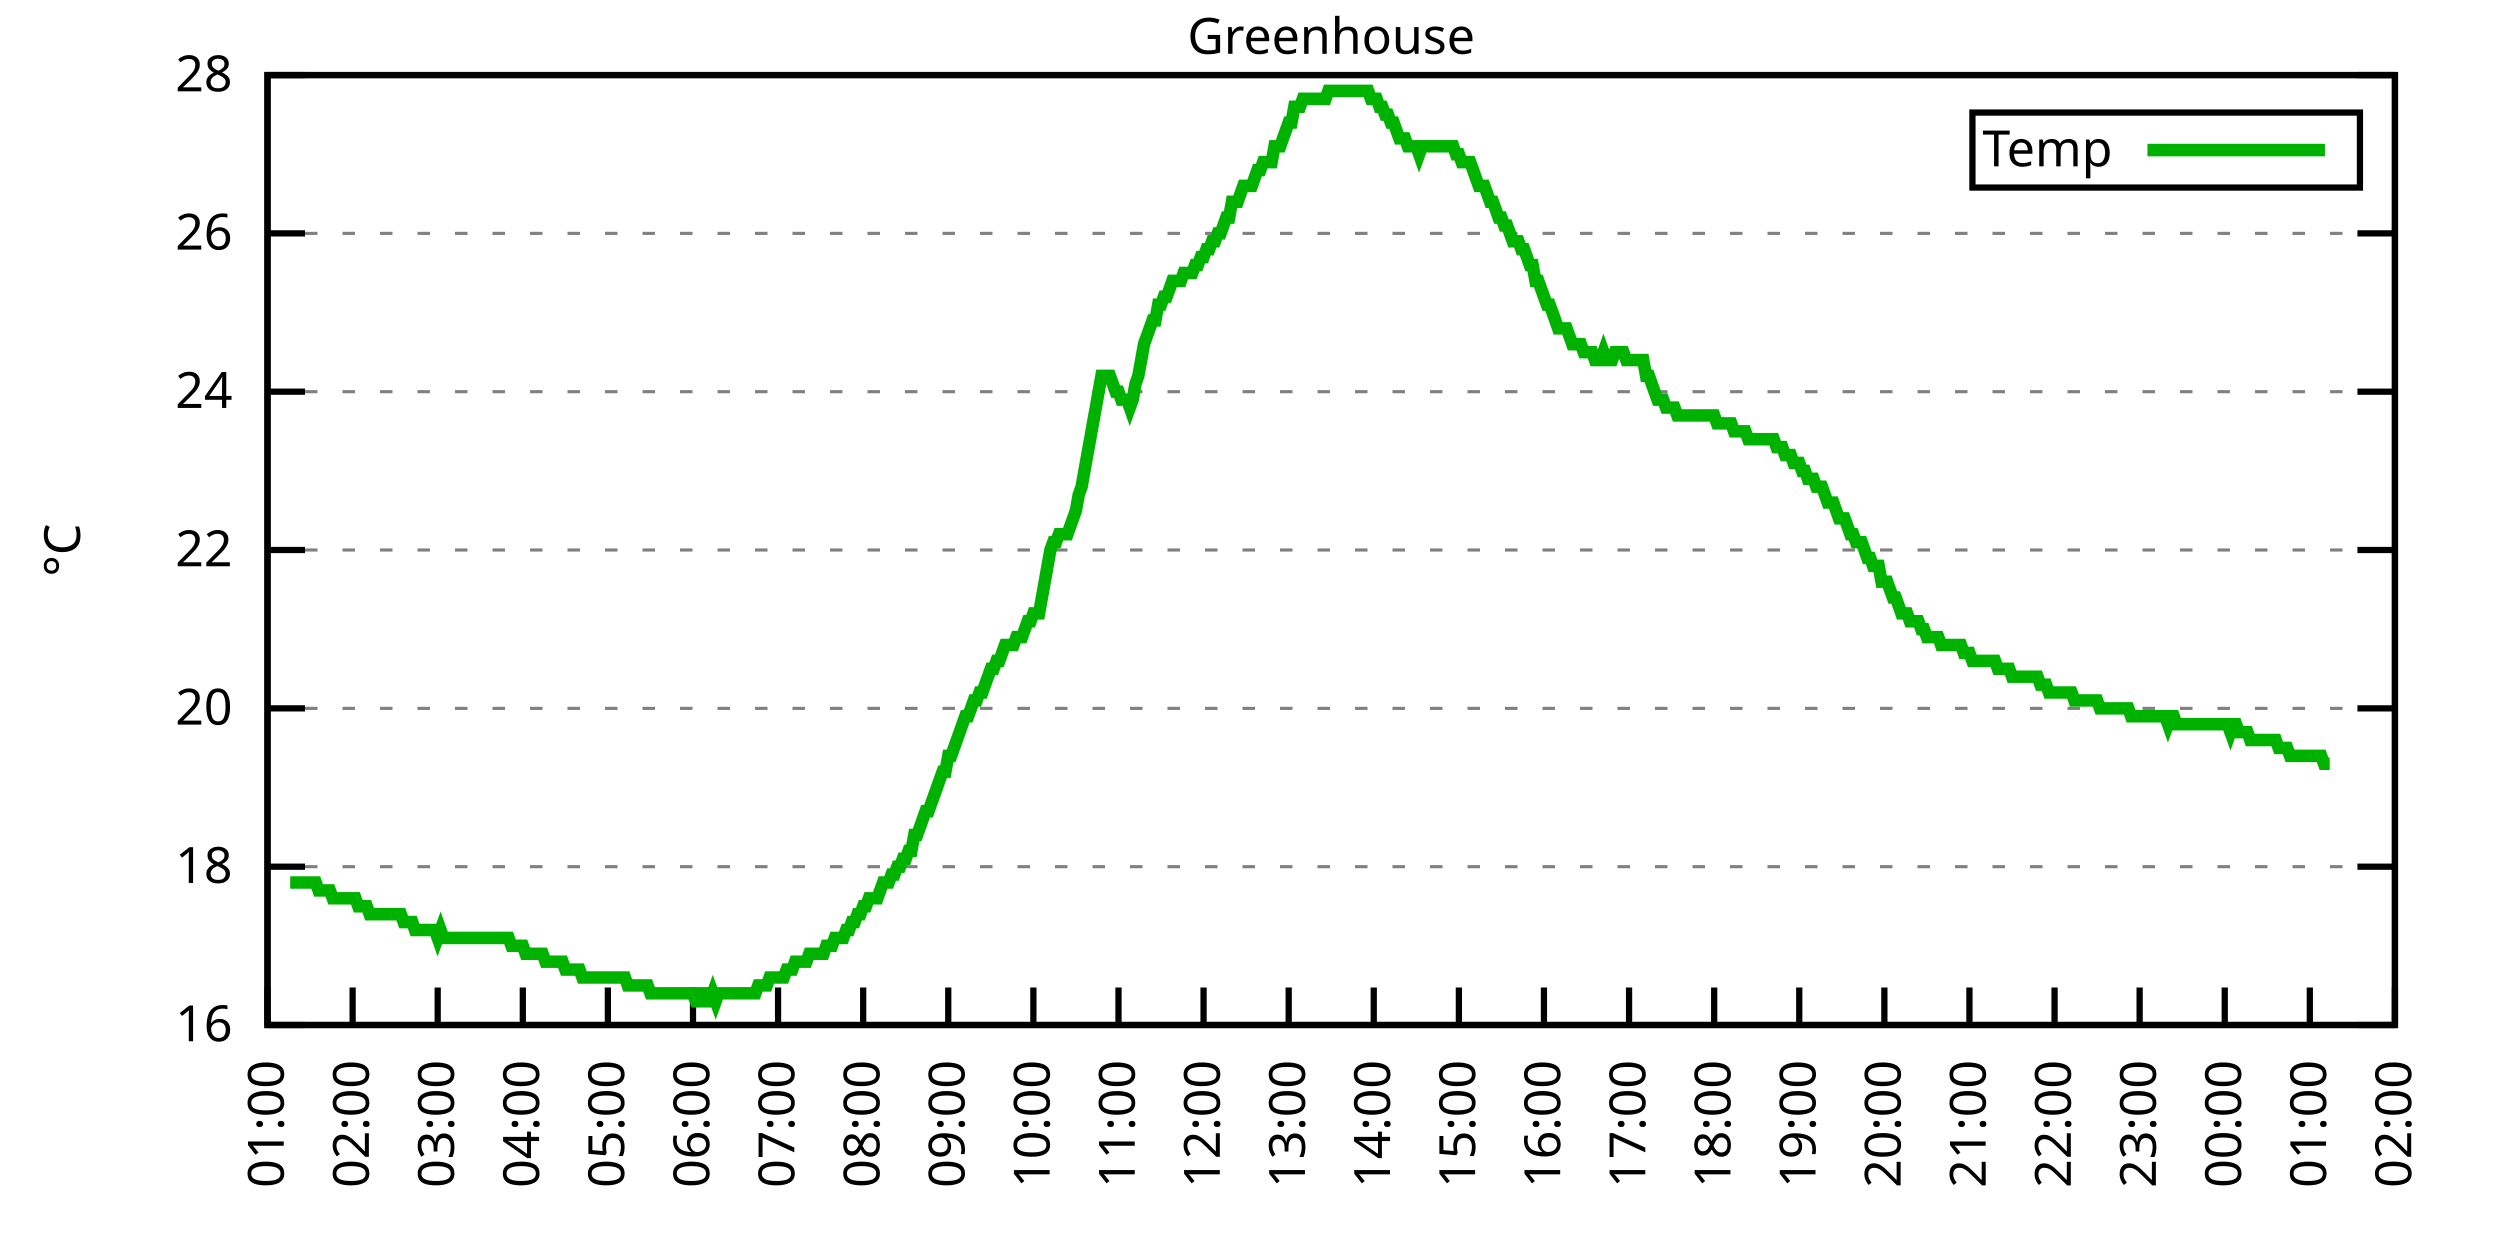
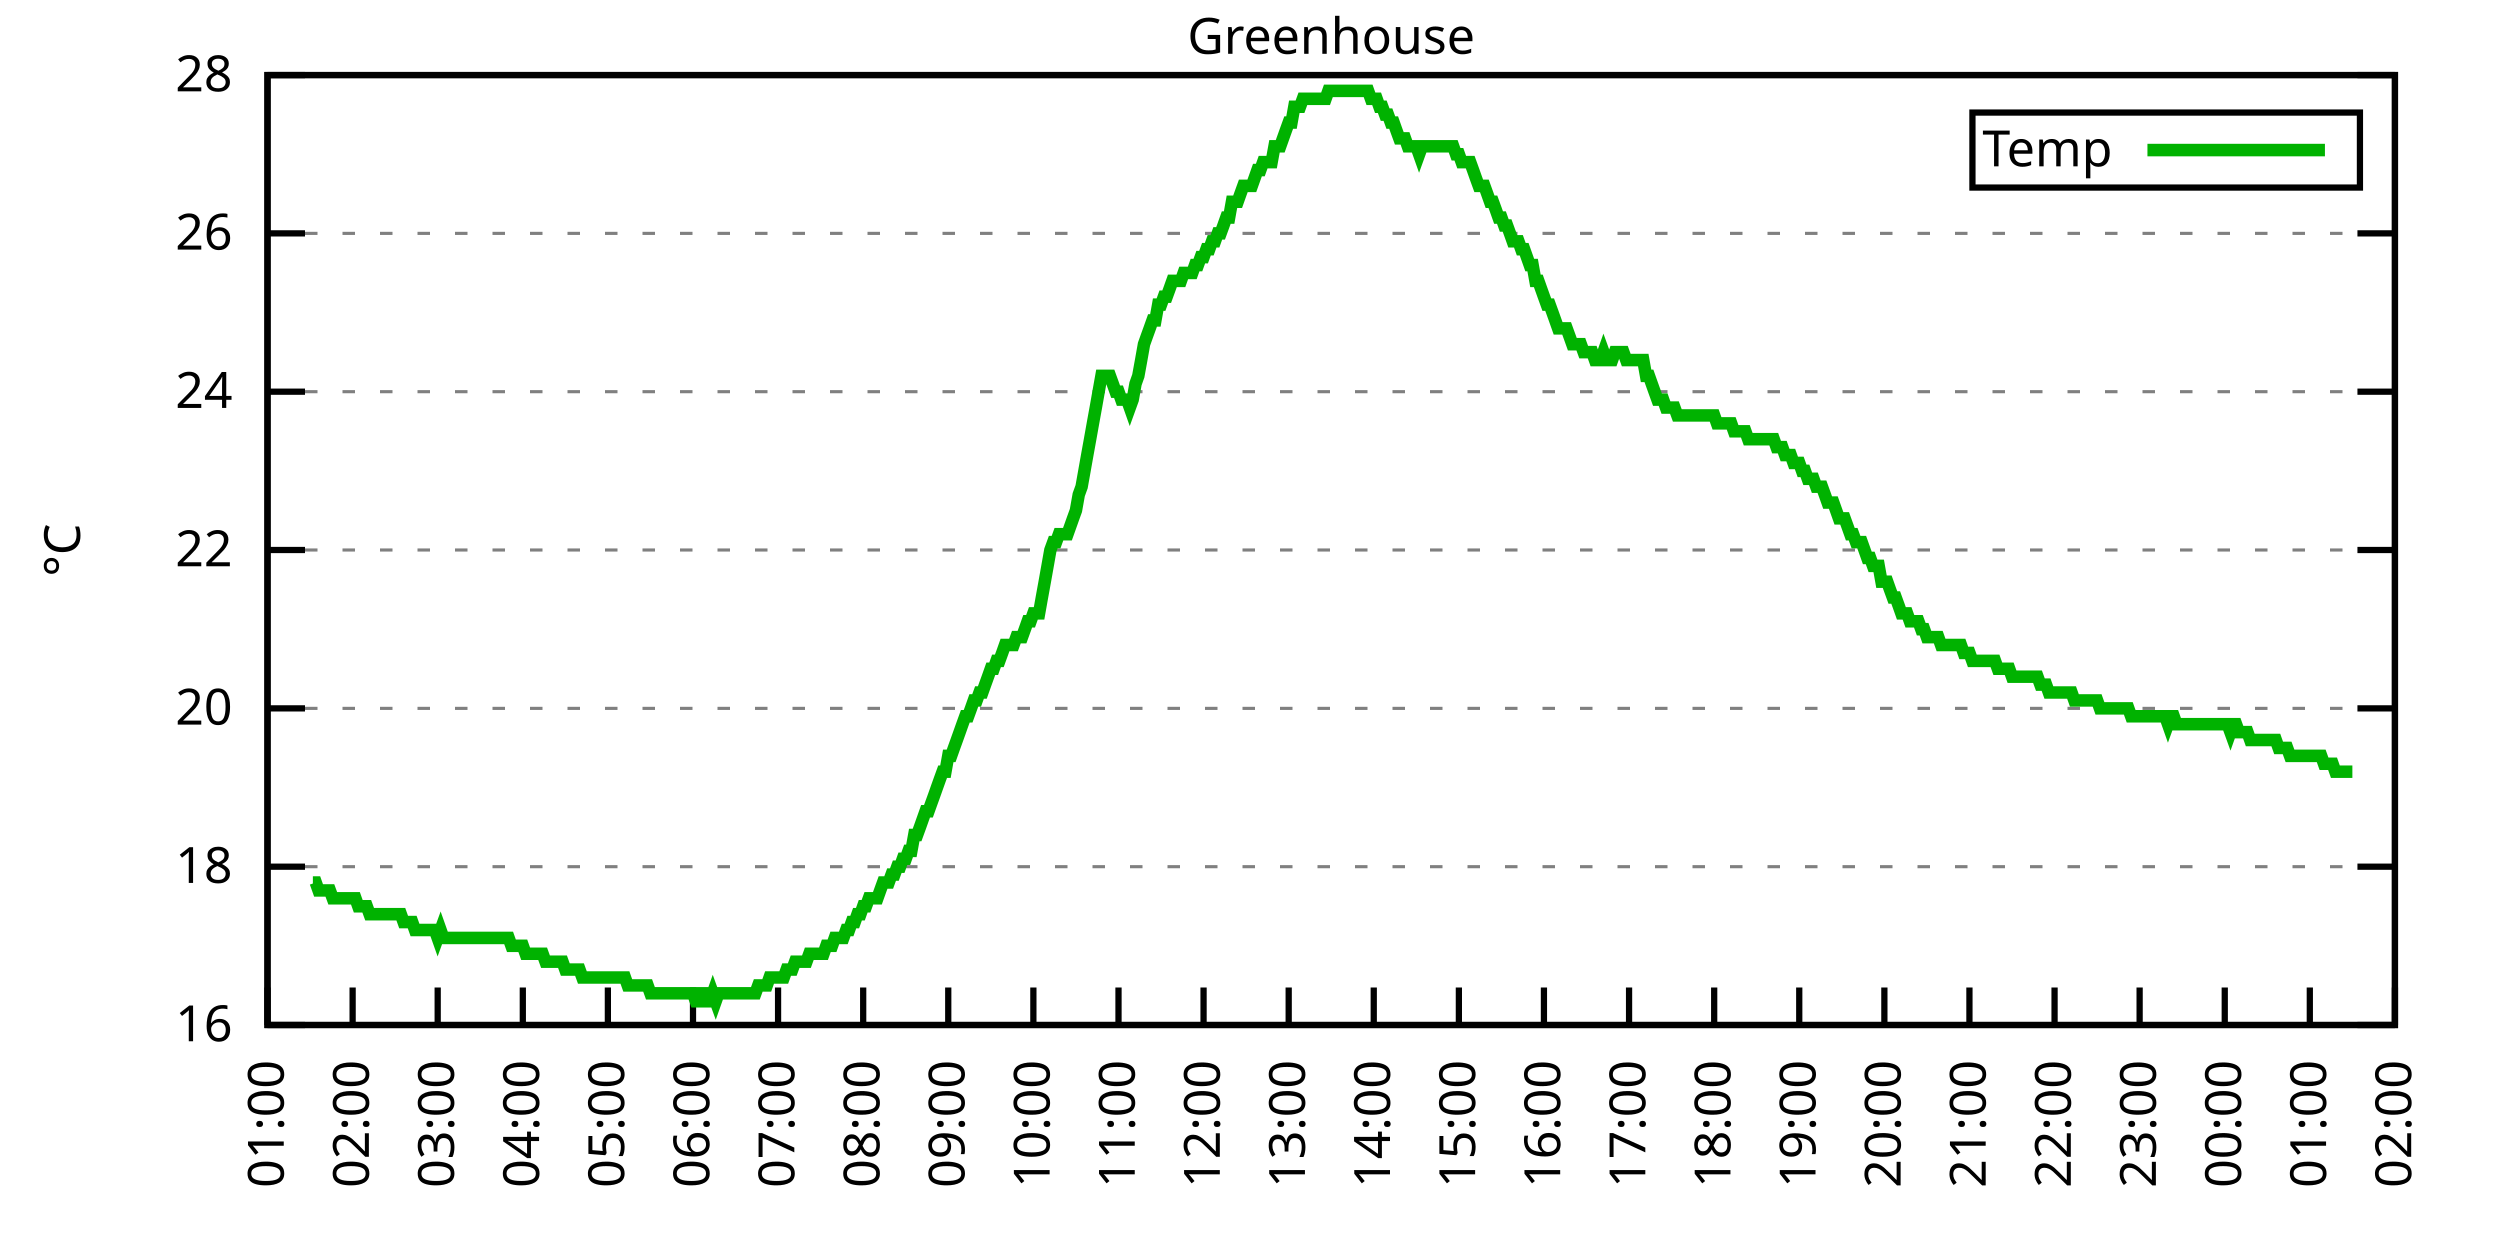
<svg xmlns="http://www.w3.org/2000/svg" xmlns:xlink="http://www.w3.org/1999/xlink" width="400" height="200" viewBox="0 0 400 200">
  <g id="gnuplot_canvas">
    <rect x="0" y="0" width="400" height="200" fill="none" />
    <defs>
      <circle id="gpDot" r="0.5" stroke-width="0.5" stroke="currentColor" />
      <path id="gpPt0" stroke-width="0.333" stroke="currentColor" d="M-1,0 h2 M0,-1 v2" />
      <path id="gpPt1" stroke-width="0.333" stroke="currentColor" d="M-1,-1 L1,1 M1,-1 L-1,1" />
      <path id="gpPt2" stroke-width="0.333" stroke="currentColor" d="M-1,0 L1,0 M0,-1 L0,1 M-1,-1 L1,1 M-1,1 L1,-1" />
      <rect id="gpPt3" stroke-width="0.333" stroke="currentColor" x="-1" y="-1" width="2" height="2" />
      <rect id="gpPt4" stroke-width="0.333" stroke="currentColor" fill="currentColor" x="-1" y="-1" width="2" height="2" />
      <circle id="gpPt5" stroke-width="0.333" stroke="currentColor" cx="0" cy="0" r="1" />
      <use xlink:href="#gpPt5" id="gpPt6" fill="currentColor" stroke="none" />
      <path id="gpPt7" stroke-width="0.333" stroke="currentColor" d="M0,-1.33 L-1.33,0.67 L1.33,0.67 z" />
      <use xlink:href="#gpPt7" id="gpPt8" fill="currentColor" stroke="none" />
      <use xlink:href="#gpPt7" id="gpPt9" stroke="currentColor" transform="rotate(180)" />
      <use xlink:href="#gpPt9" id="gpPt10" fill="currentColor" stroke="none" />
      <use xlink:href="#gpPt3" id="gpPt11" stroke="currentColor" transform="rotate(45)" />
      <use xlink:href="#gpPt11" id="gpPt12" fill="currentColor" stroke="none" />
      <path id="gpPt13" stroke-width="0.333" stroke="currentColor" d="M0,1.330 L1.265,0.411 L0.782,-1.067 L-0.782,-1.076 L-1.265,0.411 z" />
      <use xlink:href="#gpPt13" id="gpPt14" fill="currentColor" stroke="none" />
      <filter id="textbox" filterUnits="objectBoundingBox" x="0" y="0" height="1" width="1">
        <feFlood flood-color="white" flood-opacity="1" result="bgnd" />
        <feComposite in="SourceGraphic" in2="bgnd" operator="atop" />
      </filter>
      <filter id="greybox" filterUnits="objectBoundingBox" x="0" y="0" height="1" width="1">
        <feFlood flood-color="lightgrey" flood-opacity="1" result="grey" />
        <feComposite in="SourceGraphic" in2="grey" operator="atop" />
      </filter>
    </defs>
    <g fill="none" color="white" stroke="currentColor" stroke-width="1.00" stroke-linecap="butt" stroke-linejoin="miter">
</g>
    <g fill="none" color="black" stroke="currentColor" stroke-width="1.00" stroke-linecap="butt" stroke-linejoin="miter">
      <g stroke="none" shape-rendering="crispEdges">
        <polygon fill="rgb(255, 255, 255)" points="42.80,164.00 383.18,164.00 383.18,12.02 42.80,12.02 " />
      </g>
    </g>
    <g fill="none" color="black" stroke="currentColor" stroke-width="1.00" stroke-linecap="butt" stroke-linejoin="miter">
</g>
    <g fill="none" color="black" stroke="black" stroke-width="0.50" stroke-linecap="butt" stroke-linejoin="miter">
</g>
    <g fill="none" color="gray" stroke="currentColor" stroke-width="0.50" stroke-linecap="butt" stroke-linejoin="miter">
      <path stroke="gray" stroke-dasharray="2,4" class="gridline" d="M42.80,164.00 L383.19,164.00  " />
    </g>
    <g fill="none" color="gray" stroke="gray" stroke-width="1.00" stroke-linecap="butt" stroke-linejoin="miter">
</g>
    <g fill="none" color="black" stroke="currentColor" stroke-width="1.00" stroke-linecap="butt" stroke-linejoin="miter">
      <path stroke="black" d="M42.80,164.00 L48.80,164.00 M383.19,164.00 L377.19,164.00  " />
      <g transform="translate(37.20,166.60)" stroke="none" fill="black" font-family="Sans" font-size="8.00" text-anchor="end">
        <text>
          <tspan font-family="Sans"> 16</tspan>
        </text>
      </g>
    </g>
    <g fill="none" color="black" stroke="currentColor" stroke-width="1.00" stroke-linecap="butt" stroke-linejoin="miter">
</g>
    <g fill="none" color="black" stroke="black" stroke-width="0.50" stroke-linecap="butt" stroke-linejoin="miter">
</g>
    <g fill="none" color="gray" stroke="currentColor" stroke-width="0.50" stroke-linecap="butt" stroke-linejoin="miter">
      <path stroke="gray" stroke-dasharray="2,4" class="gridline" d="M42.80,138.67 L383.19,138.67  " />
    </g>
    <g fill="none" color="gray" stroke="gray" stroke-width="1.00" stroke-linecap="butt" stroke-linejoin="miter">
</g>
    <g fill="none" color="black" stroke="currentColor" stroke-width="1.00" stroke-linecap="butt" stroke-linejoin="miter">
      <path stroke="black" d="M42.80,138.67 L48.80,138.67 M383.19,138.67 L377.19,138.67  " />
      <g transform="translate(37.20,141.27)" stroke="none" fill="black" font-family="Sans" font-size="8.00" text-anchor="end">
        <text>
          <tspan font-family="Sans"> 18</tspan>
        </text>
      </g>
    </g>
    <g fill="none" color="black" stroke="currentColor" stroke-width="1.00" stroke-linecap="butt" stroke-linejoin="miter">
</g>
    <g fill="none" color="black" stroke="black" stroke-width="0.50" stroke-linecap="butt" stroke-linejoin="miter">
</g>
    <g fill="none" color="gray" stroke="currentColor" stroke-width="0.50" stroke-linecap="butt" stroke-linejoin="miter">
      <path stroke="gray" stroke-dasharray="2,4" class="gridline" d="M42.80,113.34 L383.19,113.34  " />
    </g>
    <g fill="none" color="gray" stroke="gray" stroke-width="1.00" stroke-linecap="butt" stroke-linejoin="miter">
</g>
    <g fill="none" color="black" stroke="currentColor" stroke-width="1.00" stroke-linecap="butt" stroke-linejoin="miter">
      <path stroke="black" d="M42.80,113.34 L48.80,113.34 M383.19,113.34 L377.19,113.34  " />
      <g transform="translate(37.20,115.94)" stroke="none" fill="black" font-family="Sans" font-size="8.00" text-anchor="end">
        <text>
          <tspan font-family="Sans"> 20</tspan>
        </text>
      </g>
    </g>
    <g fill="none" color="black" stroke="currentColor" stroke-width="1.00" stroke-linecap="butt" stroke-linejoin="miter">
</g>
    <g fill="none" color="black" stroke="black" stroke-width="0.50" stroke-linecap="butt" stroke-linejoin="miter">
</g>
    <g fill="none" color="gray" stroke="currentColor" stroke-width="0.50" stroke-linecap="butt" stroke-linejoin="miter">
      <path stroke="gray" stroke-dasharray="2,4" class="gridline" d="M42.80,88.00 L383.19,88.00  " />
    </g>
    <g fill="none" color="gray" stroke="gray" stroke-width="1.00" stroke-linecap="butt" stroke-linejoin="miter">
</g>
    <g fill="none" color="black" stroke="currentColor" stroke-width="1.00" stroke-linecap="butt" stroke-linejoin="miter">
      <path stroke="black" d="M42.80,88.00 L48.80,88.00 M383.19,88.00 L377.19,88.00  " />
      <g transform="translate(37.20,90.60)" stroke="none" fill="black" font-family="Sans" font-size="8.00" text-anchor="end">
        <text>
          <tspan font-family="Sans"> 22</tspan>
        </text>
      </g>
    </g>
    <g fill="none" color="black" stroke="currentColor" stroke-width="1.00" stroke-linecap="butt" stroke-linejoin="miter">
</g>
    <g fill="none" color="black" stroke="black" stroke-width="0.50" stroke-linecap="butt" stroke-linejoin="miter">
</g>
    <g fill="none" color="gray" stroke="currentColor" stroke-width="0.50" stroke-linecap="butt" stroke-linejoin="miter">
      <path stroke="gray" stroke-dasharray="2,4" class="gridline" d="M42.80,62.67 L383.19,62.67  " />
    </g>
    <g fill="none" color="gray" stroke="gray" stroke-width="1.00" stroke-linecap="butt" stroke-linejoin="miter">
</g>
    <g fill="none" color="black" stroke="currentColor" stroke-width="1.00" stroke-linecap="butt" stroke-linejoin="miter">
      <path stroke="black" d="M42.80,62.67 L48.80,62.67 M383.19,62.67 L377.19,62.67  " />
      <g transform="translate(37.20,65.27)" stroke="none" fill="black" font-family="Sans" font-size="8.00" text-anchor="end">
        <text>
          <tspan font-family="Sans"> 24</tspan>
        </text>
      </g>
    </g>
    <g fill="none" color="black" stroke="currentColor" stroke-width="1.00" stroke-linecap="butt" stroke-linejoin="miter">
</g>
    <g fill="none" color="black" stroke="black" stroke-width="0.50" stroke-linecap="butt" stroke-linejoin="miter">
</g>
    <g fill="none" color="gray" stroke="currentColor" stroke-width="0.50" stroke-linecap="butt" stroke-linejoin="miter">
      <path stroke="gray" stroke-dasharray="2,4" class="gridline" d="M42.80,37.34 L383.19,37.34  " />
    </g>
    <g fill="none" color="gray" stroke="gray" stroke-width="1.00" stroke-linecap="butt" stroke-linejoin="miter">
</g>
    <g fill="none" color="black" stroke="currentColor" stroke-width="1.00" stroke-linecap="butt" stroke-linejoin="miter">
      <path stroke="black" d="M42.80,37.34 L48.80,37.34 M383.19,37.34 L377.19,37.34  " />
      <g transform="translate(37.20,39.94)" stroke="none" fill="black" font-family="Sans" font-size="8.00" text-anchor="end">
        <text>
          <tspan font-family="Sans"> 26</tspan>
        </text>
      </g>
    </g>
    <g fill="none" color="black" stroke="currentColor" stroke-width="1.00" stroke-linecap="butt" stroke-linejoin="miter">
</g>
    <g fill="none" color="black" stroke="black" stroke-width="0.50" stroke-linecap="butt" stroke-linejoin="miter">
</g>
    <g fill="none" color="gray" stroke="currentColor" stroke-width="0.50" stroke-linecap="butt" stroke-linejoin="miter">
      <path stroke="gray" stroke-dasharray="2,4" class="gridline" d="M42.80,12.01 L383.19,12.01  " />
    </g>
    <g fill="none" color="gray" stroke="gray" stroke-width="1.00" stroke-linecap="butt" stroke-linejoin="miter">
</g>
    <g fill="none" color="black" stroke="currentColor" stroke-width="1.00" stroke-linecap="butt" stroke-linejoin="miter">
      <path stroke="black" d="M42.80,12.01 L48.80,12.01 M383.19,12.01 L377.19,12.01  " />
      <g transform="translate(37.20,14.61)" stroke="none" fill="black" font-family="Sans" font-size="8.00" text-anchor="end">
        <text>
          <tspan font-family="Sans"> 28</tspan>
        </text>
      </g>
    </g>
    <g fill="none" color="black" stroke="currentColor" stroke-width="1.00" stroke-linecap="butt" stroke-linejoin="miter">
      <path stroke="black" d="M42.80,164.00 L42.80,158.00  " />
      <g transform="translate(45.40,169.60) rotate(270.00)" stroke="none" fill="black" font-family="Sans" font-size="8.00" text-anchor="end">
        <text>
          <tspan font-family="Sans">01:00</tspan>
        </text>
      </g>
    </g>
    <g fill="none" color="black" stroke="currentColor" stroke-width="1.00" stroke-linecap="butt" stroke-linejoin="miter">
      <path stroke="black" d="M56.42,164.00 L56.42,158.00  " />
      <g transform="translate(59.02,169.60) rotate(270.00)" stroke="none" fill="black" font-family="Sans" font-size="8.00" text-anchor="end">
        <text>
          <tspan font-family="Sans">02:00</tspan>
        </text>
      </g>
    </g>
    <g fill="none" color="black" stroke="currentColor" stroke-width="1.00" stroke-linecap="butt" stroke-linejoin="miter">
      <path stroke="black" d="M70.03,164.00 L70.03,158.00  " />
      <g transform="translate(72.63,169.60) rotate(270.00)" stroke="none" fill="black" font-family="Sans" font-size="8.00" text-anchor="end">
        <text>
          <tspan font-family="Sans">03:00</tspan>
        </text>
      </g>
    </g>
    <g fill="none" color="black" stroke="currentColor" stroke-width="1.00" stroke-linecap="butt" stroke-linejoin="miter">
      <path stroke="black" d="M83.65,164.00 L83.65,158.00  " />
      <g transform="translate(86.25,169.60) rotate(270.00)" stroke="none" fill="black" font-family="Sans" font-size="8.00" text-anchor="end">
        <text>
          <tspan font-family="Sans">04:00</tspan>
        </text>
      </g>
    </g>
    <g fill="none" color="black" stroke="currentColor" stroke-width="1.00" stroke-linecap="butt" stroke-linejoin="miter">
      <path stroke="black" d="M97.26,164.00 L97.26,158.00  " />
      <g transform="translate(99.86,169.60) rotate(270.00)" stroke="none" fill="black" font-family="Sans" font-size="8.00" text-anchor="end">
        <text>
          <tspan font-family="Sans">05:00</tspan>
        </text>
      </g>
    </g>
    <g fill="none" color="black" stroke="currentColor" stroke-width="1.00" stroke-linecap="butt" stroke-linejoin="miter">
      <path stroke="black" d="M110.88,164.00 L110.88,158.00  " />
      <g transform="translate(113.48,169.60) rotate(270.00)" stroke="none" fill="black" font-family="Sans" font-size="8.00" text-anchor="end">
        <text>
          <tspan font-family="Sans">06:00</tspan>
        </text>
      </g>
    </g>
    <g fill="none" color="black" stroke="currentColor" stroke-width="1.00" stroke-linecap="butt" stroke-linejoin="miter">
      <path stroke="black" d="M124.49,164.00 L124.49,158.00  " />
      <g transform="translate(127.09,169.60) rotate(270.00)" stroke="none" fill="black" font-family="Sans" font-size="8.00" text-anchor="end">
        <text>
          <tspan font-family="Sans">07:00</tspan>
        </text>
      </g>
    </g>
    <g fill="none" color="black" stroke="currentColor" stroke-width="1.00" stroke-linecap="butt" stroke-linejoin="miter">
      <path stroke="black" d="M138.11,164.00 L138.11,158.00  " />
      <g transform="translate(140.71,169.60) rotate(270.00)" stroke="none" fill="black" font-family="Sans" font-size="8.00" text-anchor="end">
        <text>
          <tspan font-family="Sans">08:00</tspan>
        </text>
      </g>
    </g>
    <g fill="none" color="black" stroke="currentColor" stroke-width="1.00" stroke-linecap="butt" stroke-linejoin="miter">
      <path stroke="black" d="M151.72,164.00 L151.72,158.00  " />
      <g transform="translate(154.32,169.60) rotate(270.00)" stroke="none" fill="black" font-family="Sans" font-size="8.00" text-anchor="end">
        <text>
          <tspan font-family="Sans">09:00</tspan>
        </text>
      </g>
    </g>
    <g fill="none" color="black" stroke="currentColor" stroke-width="1.00" stroke-linecap="butt" stroke-linejoin="miter">
      <path stroke="black" d="M165.34,164.00 L165.34,158.00  " />
      <g transform="translate(167.94,169.60) rotate(270.00)" stroke="none" fill="black" font-family="Sans" font-size="8.00" text-anchor="end">
        <text>
          <tspan font-family="Sans">10:00</tspan>
        </text>
      </g>
    </g>
    <g fill="none" color="black" stroke="currentColor" stroke-width="1.00" stroke-linecap="butt" stroke-linejoin="miter">
      <path stroke="black" d="M178.96,164.00 L178.96,158.00  " />
      <g transform="translate(181.56,169.60) rotate(270.00)" stroke="none" fill="black" font-family="Sans" font-size="8.00" text-anchor="end">
        <text>
          <tspan font-family="Sans">11:00</tspan>
        </text>
      </g>
    </g>
    <g fill="none" color="black" stroke="currentColor" stroke-width="1.00" stroke-linecap="butt" stroke-linejoin="miter">
      <path stroke="black" d="M192.57,164.00 L192.57,158.00  " />
      <g transform="translate(195.17,169.60) rotate(270.00)" stroke="none" fill="black" font-family="Sans" font-size="8.00" text-anchor="end">
        <text>
          <tspan font-family="Sans">12:00</tspan>
        </text>
      </g>
    </g>
    <g fill="none" color="black" stroke="currentColor" stroke-width="1.00" stroke-linecap="butt" stroke-linejoin="miter">
      <path stroke="black" d="M206.19,164.00 L206.19,158.00  " />
      <g transform="translate(208.79,169.60) rotate(270.00)" stroke="none" fill="black" font-family="Sans" font-size="8.00" text-anchor="end">
        <text>
          <tspan font-family="Sans">13:00</tspan>
        </text>
      </g>
    </g>
    <g fill="none" color="black" stroke="currentColor" stroke-width="1.00" stroke-linecap="butt" stroke-linejoin="miter">
      <path stroke="black" d="M219.80,164.00 L219.80,158.00  " />
      <g transform="translate(222.40,169.60) rotate(270.00)" stroke="none" fill="black" font-family="Sans" font-size="8.00" text-anchor="end">
        <text>
          <tspan font-family="Sans">14:00</tspan>
        </text>
      </g>
    </g>
    <g fill="none" color="black" stroke="currentColor" stroke-width="1.00" stroke-linecap="butt" stroke-linejoin="miter">
      <path stroke="black" d="M233.42,164.00 L233.42,158.00  " />
      <g transform="translate(236.02,169.60) rotate(270.00)" stroke="none" fill="black" font-family="Sans" font-size="8.00" text-anchor="end">
        <text>
          <tspan font-family="Sans">15:00</tspan>
        </text>
      </g>
    </g>
    <g fill="none" color="black" stroke="currentColor" stroke-width="1.00" stroke-linecap="butt" stroke-linejoin="miter">
      <path stroke="black" d="M247.03,164.00 L247.03,158.00  " />
      <g transform="translate(249.63,169.60) rotate(270.00)" stroke="none" fill="black" font-family="Sans" font-size="8.00" text-anchor="end">
        <text>
          <tspan font-family="Sans">16:00</tspan>
        </text>
      </g>
    </g>
    <g fill="none" color="black" stroke="currentColor" stroke-width="1.00" stroke-linecap="butt" stroke-linejoin="miter">
      <path stroke="black" d="M260.65,164.00 L260.65,158.00  " />
      <g transform="translate(263.25,169.60) rotate(270.00)" stroke="none" fill="black" font-family="Sans" font-size="8.00" text-anchor="end">
        <text>
          <tspan font-family="Sans">17:00</tspan>
        </text>
      </g>
    </g>
    <g fill="none" color="black" stroke="currentColor" stroke-width="1.00" stroke-linecap="butt" stroke-linejoin="miter">
      <path stroke="black" d="M274.27,164.00 L274.27,158.00  " />
      <g transform="translate(276.87,169.60) rotate(270.00)" stroke="none" fill="black" font-family="Sans" font-size="8.00" text-anchor="end">
        <text>
          <tspan font-family="Sans">18:00</tspan>
        </text>
      </g>
    </g>
    <g fill="none" color="black" stroke="currentColor" stroke-width="1.00" stroke-linecap="butt" stroke-linejoin="miter">
      <path stroke="black" d="M287.88,164.00 L287.88,158.00  " />
      <g transform="translate(290.48,169.60) rotate(270.00)" stroke="none" fill="black" font-family="Sans" font-size="8.00" text-anchor="end">
        <text>
          <tspan font-family="Sans">19:00</tspan>
        </text>
      </g>
    </g>
    <g fill="none" color="black" stroke="currentColor" stroke-width="1.00" stroke-linecap="butt" stroke-linejoin="miter">
      <path stroke="black" d="M301.50,164.00 L301.50,158.00  " />
      <g transform="translate(304.10,169.60) rotate(270.00)" stroke="none" fill="black" font-family="Sans" font-size="8.00" text-anchor="end">
        <text>
          <tspan font-family="Sans">20:00</tspan>
        </text>
      </g>
    </g>
    <g fill="none" color="black" stroke="currentColor" stroke-width="1.00" stroke-linecap="butt" stroke-linejoin="miter">
      <path stroke="black" d="M315.11,164.00 L315.11,158.00  " />
      <g transform="translate(317.71,169.60) rotate(270.00)" stroke="none" fill="black" font-family="Sans" font-size="8.00" text-anchor="end">
        <text>
          <tspan font-family="Sans">21:00</tspan>
        </text>
      </g>
    </g>
    <g fill="none" color="black" stroke="currentColor" stroke-width="1.00" stroke-linecap="butt" stroke-linejoin="miter">
      <path stroke="black" d="M328.73,164.00 L328.73,158.00  " />
      <g transform="translate(331.33,169.60) rotate(270.00)" stroke="none" fill="black" font-family="Sans" font-size="8.00" text-anchor="end">
        <text>
          <tspan font-family="Sans">22:00</tspan>
        </text>
      </g>
    </g>
    <g fill="none" color="black" stroke="currentColor" stroke-width="1.00" stroke-linecap="butt" stroke-linejoin="miter">
      <path stroke="black" d="M342.34,164.00 L342.34,158.00  " />
      <g transform="translate(344.94,169.60) rotate(270.00)" stroke="none" fill="black" font-family="Sans" font-size="8.00" text-anchor="end">
        <text>
          <tspan font-family="Sans">23:00</tspan>
        </text>
      </g>
    </g>
    <g fill="none" color="black" stroke="currentColor" stroke-width="1.00" stroke-linecap="butt" stroke-linejoin="miter">
      <path stroke="black" d="M355.96,164.00 L355.96,158.00  " />
      <g transform="translate(358.56,169.60) rotate(270.00)" stroke="none" fill="black" font-family="Sans" font-size="8.00" text-anchor="end">
        <text>
          <tspan font-family="Sans">00:00</tspan>
        </text>
      </g>
    </g>
    <g fill="none" color="black" stroke="currentColor" stroke-width="1.00" stroke-linecap="butt" stroke-linejoin="miter">
      <path stroke="black" d="M369.57,164.00 L369.57,158.00  " />
      <g transform="translate(372.17,169.60) rotate(270.00)" stroke="none" fill="black" font-family="Sans" font-size="8.00" text-anchor="end">
        <text>
          <tspan font-family="Sans">01:00</tspan>
        </text>
      </g>
    </g>
    <g fill="none" color="black" stroke="currentColor" stroke-width="1.00" stroke-linecap="butt" stroke-linejoin="miter">
      <path stroke="black" d="M383.19,164.00 L383.19,158.00  " />
      <g transform="translate(385.79,169.60) rotate(270.00)" stroke="none" fill="black" font-family="Sans" font-size="8.00" text-anchor="end">
        <text>
          <tspan font-family="Sans">02:00</tspan>
        </text>
      </g>
    </g>
    <g fill="none" color="black" stroke="currentColor" stroke-width="1.00" stroke-linecap="butt" stroke-linejoin="miter">
</g>
    <g fill="none" color="black" stroke="currentColor" stroke-width="1.00" stroke-linecap="butt" stroke-linejoin="miter">
      <path stroke="black" d="M42.80,12.01 L42.80,164.00 L383.19,164.00 L383.19,12.01 L42.80,12.01 Z  " />
    </g>
    <g fill="none" color="black" stroke="currentColor" stroke-width="1.00" stroke-linecap="butt" stroke-linejoin="miter">
</g>
    <g fill="none" color="black" stroke="currentColor" stroke-width="1.00" stroke-linecap="butt" stroke-linejoin="miter">
      <path stroke="black" d="M315.59,30.01 L315.59,18.01 L377.59,18.01 L377.59,30.01 L315.59,30.01 Z  " />
    </g>
    <g id="Greenhouse_plot_1">
      <g fill="none" color="white" stroke="black" stroke-width="2.00" stroke-linecap="butt" stroke-linejoin="miter">
</g>
      <g fill="none" color="black" stroke="currentColor" stroke-width="2.00" stroke-linecap="butt" stroke-linejoin="miter">
        <g transform="translate(337.99,26.61)" stroke="none" fill="black" font-family="Sans" font-size="8.00" text-anchor="end">
          <text>
            <tspan font-family="Sans">Temp</tspan>
          </text>
        </g>
      </g>
      <g fill="none" color="black" stroke="currentColor" stroke-width="2.00" stroke-linecap="butt" stroke-linejoin="miter">
-         <path stroke="rgb(  0, 178,   0)" d="M343.59,24.01 L371.99,24.01 M46.43,141.20 L46.88,141.20 L47.34,141.20 L47.79,141.20 L48.25,141.20 L48.70,141.20   L49.15,141.20 L49.61,141.20 L50.06,141.20 L50.52,141.20 L50.97,142.47 L51.42,142.47 L51.88,142.47 L52.33,142.47   L52.78,142.47 L53.24,143.73 L53.69,143.73 L54.15,143.73 L54.60,143.73 L55.05,143.73 L55.51,143.73 L55.96,143.73   L56.42,143.73 L56.87,143.73 L57.32,145.00 L57.78,145.00 L58.23,145.00 L58.68,145.00 L59.14,146.27 L59.59,146.27   L60.05,146.27 L60.50,146.27 L60.95,146.27 L61.41,146.27 L61.86,146.27 L62.32,146.27 L62.77,146.27 L63.22,146.27   L63.68,146.27 L64.13,146.27 L64.58,147.53 L65.04,147.53 L65.49,147.53 L65.95,147.53 L66.40,148.80 L66.85,148.80   L67.31,148.80 L67.76,148.80 L68.22,148.80 L68.67,148.80 L69.12,148.80 L69.58,148.80 L70.03,150.07 L70.49,148.80   L70.94,150.07 L71.39,150.07 L71.85,150.07 L72.30,150.07 L72.75,150.07 L73.21,150.07 L73.66,150.07 L74.12,150.07   L74.57,150.07 L75.02,150.07 L75.48,150.07 L75.93,150.07 L76.39,150.07 L76.84,150.07 L77.29,150.07 L77.75,150.07   L78.20,150.07 L78.65,150.07 L79.11,150.07 L79.56,150.07 L80.02,150.07 L80.47,150.07 L80.92,150.07 L81.38,150.07   L81.83,151.33 L82.29,151.33 L82.74,151.33 L83.19,151.33 L83.65,151.33 L84.10,152.60 L84.55,152.60 L85.01,152.60   L85.46,152.60 L85.92,152.60 L86.37,152.60 L86.82,152.60 L87.28,153.87 L87.73,153.87 L88.19,153.87 L88.64,153.87   L89.09,153.87 L89.55,153.87 L90.00,153.87 L90.45,155.13 L90.91,155.13 L91.36,155.13 L91.82,155.13 L92.27,155.13   L92.72,155.13 L93.18,156.40 L93.63,156.40 L94.09,156.40 L94.54,156.40 L94.99,156.40 L95.45,156.40 L95.90,156.40   L96.35,156.40 L96.81,156.40 L97.26,156.40 L97.72,156.40 L98.17,156.40 L98.62,156.40 L99.08,156.40 L99.53,156.40   L99.99,156.40 L100.44,157.67 L100.89,157.67 L101.35,157.67 L101.80,157.67 L102.25,157.67 L102.71,157.67 L103.16,157.67   L103.62,157.67 L104.07,158.93 L104.52,158.93 L104.98,158.93 L105.43,158.93 L105.89,158.93 L106.34,158.93 L106.79,158.93   L107.25,158.93 L107.70,158.93 L108.15,158.93 L108.61,158.93 L109.06,158.93 L109.52,158.93 L109.97,158.93 L110.42,158.93   L110.88,158.93 L111.33,160.20 L111.79,160.20 L112.24,158.93 L112.69,158.93 L113.15,160.20 L113.60,160.20 L114.05,158.93   L114.51,160.20 L114.96,158.93 L115.42,158.93 L115.87,158.93 L116.32,158.93 L116.78,158.93 L117.23,158.93 L117.69,158.93   L118.14,158.93 L118.59,158.93 L119.05,158.93 L119.50,158.93 L119.96,158.93 L120.41,158.93 L120.86,158.93 L121.32,157.67   L121.77,157.67 L122.22,157.67 L122.68,157.67 L123.13,156.40 L123.59,156.40 L124.04,156.40 L124.49,156.40 L124.95,156.40   L125.40,156.40 L125.86,155.13 L126.31,155.13 L126.76,155.13 L127.22,153.87 L127.67,153.87 L128.12,153.87 L128.58,153.87   L129.03,153.87 L129.49,152.60 L129.94,152.60 L130.39,152.60 L130.85,152.60 L131.30,152.60 L131.76,152.60 L132.21,151.33   L132.66,151.33 L133.12,151.33 L133.57,150.07 L134.02,150.07 L134.48,150.07 L134.93,150.07 L135.39,148.80 L135.84,148.80   L136.29,147.53 L136.75,147.53 L137.20,146.27 L137.66,146.27 L138.11,145.00 L138.56,145.00 L139.02,143.73 L139.47,143.73   L139.92,143.73 L140.38,143.73 L140.83,142.47 L141.29,141.20 L141.74,141.20 L142.19,141.20 L142.65,139.93 L143.10,139.93   L143.56,138.67 L144.01,138.67 L144.46,137.40 L144.92,137.40 L145.37,136.14 L145.82,136.14 L146.28,133.60 L146.73,133.60   L147.19,132.34 L147.64,131.07 L148.09,129.80 L148.55,129.80 L149.00,128.54 L149.46,127.27 L149.91,126.00 L150.36,124.74   L150.82,123.47 L151.27,123.47 L151.72,120.94 L152.18,120.94 L152.63,119.67 L153.09,118.40 L153.54,117.14 L153.99,115.87   L154.45,114.60 L154.90,114.60 L155.36,113.34 L155.81,112.07 L156.26,112.07 L156.72,110.80 L157.17,110.80 L157.62,109.54   L158.08,108.27 L158.53,107.00 L158.99,107.00 L159.44,105.74 L159.89,105.74 L160.35,104.47 L160.80,103.20 L161.26,103.20   L161.71,103.20 L162.16,103.20 L162.62,101.94 L163.07,101.94 L163.52,101.94 L163.98,100.67 L164.43,99.40 L164.89,99.40   L165.34,98.14 L165.79,98.14 L166.25,98.14 L166.70,95.60 L167.16,93.07 L167.61,90.54 L168.06,88.00 L168.52,86.74   L168.97,86.74 L169.43,85.47 L169.88,85.47 L170.33,85.47 L170.79,85.47 L171.24,84.21 L171.69,82.94 L172.15,81.67   L172.60,79.14 L173.06,77.87 L173.51,75.34 L173.96,72.81 L174.42,70.27 L174.87,67.74 L175.33,65.21 L175.78,62.67   L176.23,60.14 L176.69,60.14 L177.14,60.14 L177.59,60.14 L178.05,61.41 L178.50,62.67 L178.96,62.67 L179.41,63.94   L179.86,63.94 L180.32,63.94 L180.77,65.21 L181.23,63.94 L181.68,61.41 L182.13,60.14 L182.59,57.61 L183.04,55.07   L183.49,53.81 L183.95,52.54 L184.40,51.27 L184.86,51.27 L185.31,48.74 L185.76,48.74 L186.22,47.47 L186.67,47.47   L187.13,46.21 L187.58,44.94 L188.03,44.94 L188.49,44.94 L188.94,44.94 L189.39,43.67 L189.85,43.67 L190.30,43.67   L190.76,43.67 L191.21,42.41 L191.66,42.41 L192.12,41.14 L192.57,41.14 L193.03,39.87 L193.48,39.87 L193.93,38.61   L194.39,38.61 L194.84,37.34 L195.29,37.34 L195.75,36.08 L196.20,34.81 L196.66,34.81 L197.11,32.28 L197.56,32.28   L198.02,32.28 L198.47,31.01 L198.93,29.74 L199.38,29.74 L199.83,29.74 L200.29,29.74 L200.74,28.48 L201.19,27.21   L201.65,27.21 L202.10,25.94 L202.56,25.94 L203.01,25.94 L203.46,25.94 L203.92,23.41 L204.37,23.41 L204.83,23.41   L205.28,22.14 L205.73,20.88 L206.19,19.61 L206.64,19.61 L207.09,17.08 L207.55,17.08 L208.00,17.08 L208.46,15.81   L208.91,15.81 L209.36,15.81 L209.82,15.81 L210.27,15.81 L210.73,15.81 L211.18,15.81 L211.63,15.81 L212.09,15.81   L212.54,14.54 L213.00,14.54 L213.45,14.54 L213.90,14.54 L214.36,14.54 L214.81,14.54 L215.26,14.54 L215.72,14.54   L216.17,14.54 L216.63,14.54 L217.08,14.54 L217.53,14.54 L217.99,14.54 L218.44,14.54 L218.90,14.54 L219.35,15.81   L219.80,15.81 L220.26,15.81 L220.71,17.08 L221.16,17.08 L221.62,18.34 L222.07,18.34 L222.53,19.61 L222.98,19.61   L223.43,20.88 L223.89,22.14 L224.34,22.14 L224.80,22.14 L225.25,23.41 L225.70,23.41 L226.16,23.41 L226.61,23.41   L227.06,24.68 L227.52,23.41 L227.97,23.41 L228.43,23.41 L228.88,23.41 L229.33,23.41 L229.79,23.41 L230.24,23.41   L230.70,23.41 L231.15,23.41 L231.60,23.41 L232.06,23.41 L232.51,23.41 L232.96,24.68 L233.42,24.68 L233.87,25.94   L234.33,25.94 L234.78,25.94 L235.23,25.94 L235.69,27.21 L236.14,28.48 L236.60,29.74 L237.05,29.74 L237.50,29.74   L237.96,31.01 L238.41,32.28 L238.86,32.28 L239.32,33.54 L239.77,34.81 L240.23,34.81 L240.68,36.08 L241.13,36.08   L241.59,37.34 L242.04,38.61 L242.50,38.61 L242.95,38.61 L243.40,39.87 L243.86,39.87 L244.31,41.14 L244.76,42.41   L245.22,42.41 L245.67,44.94 L246.13,44.94 L246.58,46.21 L247.03,47.47 L247.49,48.74 L247.94,48.74 L248.40,50.01   L248.85,51.27 L249.30,52.54 L249.76,52.54 L250.21,52.54 L250.66,52.54 L251.12,53.81 L251.57,55.07 L252.03,55.07   L252.48,55.07 L252.93,55.07 L253.39,56.34 L253.84,56.34 L254.30,56.34 L254.75,56.34 L255.20,57.61 L255.66,57.61   L256.11,57.61 L256.56,56.34 L257.02,57.61 L257.47,57.61 L257.93,57.61 L258.38,56.34 L258.83,56.34 L259.29,56.34   L259.74,56.34 L260.20,57.61 L260.65,57.61 L261.10,57.61 L261.56,57.61 L262.01,57.61 L262.47,57.61 L262.92,57.61   L263.37,60.14 L263.83,60.14 L264.28,61.41 L264.73,62.67 L265.19,63.94 L265.64,63.94 L266.10,63.94 L266.55,65.21   L267.00,65.21 L267.46,65.21 L267.91,65.21 L268.37,66.47 L268.82,66.47 L269.27,66.47 L269.73,66.47 L270.18,66.47   L270.63,66.47 L271.09,66.47 L271.54,66.47 L272.00,66.47 L272.45,66.47 L272.90,66.47 L273.36,66.47 L273.81,66.47   L274.27,66.47 L274.72,67.74 L275.17,67.74 L275.63,67.74 L276.08,67.74 L276.53,67.74 L276.99,67.74 L277.44,69.01   L277.90,69.01 L278.35,69.01 L278.80,69.01 L279.26,69.01 L279.71,70.27 L280.17,70.27 L280.62,70.27 L281.07,70.27   L281.53,70.27 L281.98,70.27 L282.43,70.27 L282.89,70.27 L283.34,70.27 L283.80,70.27 L284.25,71.54 L284.70,71.54   L285.16,71.54 L285.61,72.81 L286.07,72.81 L286.52,72.81 L286.97,74.07 L287.43,74.07 L287.88,74.07 L288.33,75.34   L288.79,75.34 L289.24,76.61 L289.70,76.61 L290.15,76.61 L290.60,77.87 L291.06,77.87 L291.51,77.87 L291.97,79.14   L292.42,80.41 L292.87,80.41 L293.33,80.41 L293.78,81.67 L294.23,82.94 L294.69,82.94 L295.14,82.94 L295.60,84.21   L296.05,85.47 L296.50,85.47 L296.96,86.74 L297.41,86.74 L297.87,86.74 L298.32,88.00 L298.77,89.27 L299.23,89.27   L299.68,90.54 L300.13,90.54 L300.59,90.54 L301.04,93.07 L301.50,93.07 L301.95,93.07 L302.40,94.34 L302.86,95.60   L303.31,95.60 L303.77,96.87 L304.22,98.14 L304.67,98.14 L305.13,98.14 L305.58,99.40 L306.03,99.40 L306.49,99.40   L306.94,99.40 L307.40,100.67 L307.85,100.67 L308.30,101.94 L308.76,101.94 L309.21,101.94 L309.67,101.94 L310.12,101.94   L310.57,103.20 L311.03,103.20 L311.48,103.20 L311.94,103.20 L312.39,103.20 L312.84,103.20 L313.30,103.20 L313.75,103.20   L314.20,104.47 L314.66,104.47 L315.11,104.47 L315.57,105.74 L316.02,105.74 L316.47,105.74 L316.93,105.74 L317.38,105.74   L317.84,105.74 L318.29,105.74 L318.74,105.74 L319.20,105.74 L319.65,107.00 L320.10,107.00 L320.56,107.00 L321.01,107.00   L321.47,107.00 L321.92,108.27 L322.37,108.27 L322.83,108.27 L323.28,108.27 L323.74,108.27 L324.19,108.27 L324.64,108.27   L325.10,108.27 L325.55,108.27 L326.00,108.27 L326.46,109.54 L326.91,109.54 L327.37,109.54 L327.82,110.80 L328.27,110.80   L328.73,110.80 L329.18,110.80 L329.64,110.80 L330.09,110.80 L330.54,110.80 L331.00,110.80 L331.45,110.80 L331.90,112.07   L332.36,112.07 L332.81,112.07 L333.27,112.07 L333.72,112.07 L334.17,112.07 L334.63,112.07 L335.08,112.07 L335.54,112.07   L335.99,113.34 L336.44,113.34 L336.90,113.34 L337.35,113.34 L337.80,113.34 L338.26,113.34 L338.71,113.34 L339.17,113.34   L339.62,113.34 L340.07,113.34 L340.53,113.34 L340.98,114.60 L341.44,114.60 L341.89,114.60 L342.34,114.60 L342.80,114.60   L343.25,114.60 L343.70,114.60 L344.16,114.60 L344.61,114.60 L345.07,114.60 L345.52,114.60 L345.97,114.60 L346.43,114.60   L346.88,115.87 L347.34,114.60 L347.79,114.60 L348.24,115.87 L348.70,115.87 L349.15,115.87 L349.60,115.87 L350.06,115.87   L350.51,115.87 L350.97,115.87 L351.42,115.87 L351.87,115.87 L352.33,115.87 L352.78,115.87 L353.24,115.87 L353.69,115.87   L354.14,115.87 L354.60,115.87 L355.05,115.87 L355.50,115.87 L355.96,115.87 L356.41,115.87 L356.87,117.14 L357.32,115.87   L357.77,115.87 L358.23,117.14 L358.68,117.14 L359.14,117.14 L359.59,117.14 L360.04,118.40 L360.50,118.40 L360.95,118.40   L361.41,118.40 L361.86,118.40 L362.31,118.40 L362.77,118.40 L363.22,118.40 L363.67,118.40 L364.13,118.40 L364.58,119.67   L365.04,119.67 L365.49,119.67 L365.94,119.67 L366.40,120.94 L366.85,120.94 L367.31,120.94 L367.76,120.94 L368.21,120.94   L368.67,120.94 L369.12,120.94 L369.57,120.94 L370.03,120.94 L370.48,120.94 L370.94,120.94 L371.39,120.94 L371.84,122.20   L372.30,122.20 L372.75,122.20  " />
+         <path stroke="rgb(  0, 178,   0)" d="M343.59,24.01 L371.99,24.01 M50.06,141.20 L50.52,141.20 L50.97,142.47 L51.42,142.47 L51.88,142.47 L52.33,142.47   L52.78,142.47 L53.24,143.73 L53.69,143.73 L54.15,143.73 L54.60,143.73 L55.05,143.73 L55.51,143.73 L55.96,143.73   L56.42,143.73 L56.87,143.73 L57.32,145.00 L57.78,145.00 L58.23,145.00 L58.68,145.00 L59.14,146.27 L59.59,146.27   L60.05,146.27 L60.50,146.27 L60.95,146.27 L61.41,146.27 L61.86,146.27 L62.32,146.27 L62.77,146.27 L63.22,146.27   L63.68,146.27 L64.13,146.27 L64.58,147.53 L65.04,147.53 L65.49,147.53 L65.95,147.53 L66.40,148.80 L66.85,148.80   L67.31,148.80 L67.76,148.80 L68.22,148.80 L68.67,148.80 L69.12,148.80 L69.58,148.80 L70.03,150.07 L70.49,148.80   L70.94,150.07 L71.39,150.07 L71.85,150.07 L72.30,150.07 L72.75,150.07 L73.21,150.07 L73.66,150.07 L74.12,150.07   L74.57,150.07 L75.02,150.07 L75.48,150.07 L75.93,150.07 L76.39,150.07 L76.84,150.07 L77.29,150.07 L77.75,150.07   L78.20,150.07 L78.65,150.07 L79.11,150.07 L79.56,150.07 L80.02,150.07 L80.47,150.07 L80.92,150.07 L81.38,150.07   L81.83,151.33 L82.29,151.33 L82.74,151.33 L83.19,151.33 L83.65,151.33 L84.10,152.60 L84.55,152.60 L85.01,152.60   L85.46,152.60 L85.92,152.60 L86.37,152.60 L86.82,152.60 L87.28,153.87 L87.73,153.87 L88.19,153.87 L88.64,153.87   L89.09,153.87 L89.55,153.87 L90.00,153.87 L90.45,155.13 L90.91,155.13 L91.36,155.13 L91.82,155.13 L92.27,155.13   L92.72,155.13 L93.18,156.40 L93.63,156.40 L94.09,156.40 L94.54,156.40 L94.99,156.40 L95.45,156.40 L95.90,156.40   L96.35,156.40 L96.81,156.40 L97.26,156.40 L97.72,156.40 L98.17,156.40 L98.62,156.40 L99.08,156.40 L99.53,156.40   L99.99,156.40 L100.44,157.67 L100.89,157.67 L101.35,157.67 L101.80,157.67 L102.25,157.67 L102.71,157.67 L103.16,157.67   L103.62,157.67 L104.07,158.93 L104.52,158.93 L104.98,158.93 L105.43,158.93 L105.89,158.93 L106.34,158.93 L106.79,158.93   L107.25,158.93 L107.70,158.93 L108.15,158.93 L108.61,158.93 L109.06,158.93 L109.52,158.93 L109.97,158.93 L110.42,158.93   L110.88,158.93 L111.33,160.20 L111.79,160.20 L112.24,158.93 L112.69,158.93 L113.15,160.20 L113.60,160.20 L114.05,158.93   L114.51,160.20 L114.96,158.93 L115.42,158.93 L115.87,158.93 L116.32,158.93 L116.78,158.93 L117.23,158.93 L117.69,158.93   L118.14,158.93 L118.59,158.93 L119.05,158.93 L119.50,158.93 L119.96,158.93 L120.41,158.93 L120.86,158.93 L121.32,157.67   L121.77,157.67 L122.22,157.67 L122.68,157.67 L123.13,156.40 L123.59,156.40 L124.04,156.40 L124.49,156.40 L124.95,156.40   L125.40,156.40 L125.86,155.13 L126.31,155.13 L126.76,155.13 L127.22,153.87 L127.67,153.87 L128.12,153.87 L128.58,153.87   L129.03,153.87 L129.49,152.60 L129.94,152.60 L130.39,152.60 L130.85,152.60 L131.30,152.60 L131.76,152.60 L132.21,151.33   L132.66,151.33 L133.12,151.33 L133.57,150.07 L134.02,150.07 L134.48,150.07 L134.93,150.07 L135.39,148.80 L135.84,148.80   L136.29,147.53 L136.75,147.53 L137.20,146.27 L137.66,146.27 L138.11,145.00 L138.56,145.00 L139.02,143.73 L139.47,143.73   L139.92,143.73 L140.38,143.73 L140.83,142.47 L141.29,141.20 L141.74,141.20 L142.19,141.20 L142.65,139.93 L143.10,139.93   L143.56,138.67 L144.01,138.67 L144.46,137.40 L144.92,137.40 L145.37,136.14 L145.82,136.14 L146.28,133.60 L146.73,133.60   L147.19,132.34 L147.64,131.07 L148.09,129.80 L148.55,129.80 L149.00,128.54 L149.46,127.27 L149.91,126.00 L150.36,124.74   L150.82,123.47 L151.27,123.47 L151.72,120.94 L152.18,120.94 L152.63,119.67 L153.09,118.40 L153.54,117.14 L153.99,115.87   L154.45,114.60 L154.90,114.60 L155.36,113.34 L155.81,112.07 L156.26,112.07 L156.72,110.80 L157.17,110.80 L157.62,109.54   L158.08,108.27 L158.53,107.00 L158.99,107.00 L159.44,105.74 L159.89,105.74 L160.35,104.47 L160.80,103.20 L161.26,103.20   L161.71,103.20 L162.16,103.20 L162.62,101.94 L163.07,101.94 L163.52,101.94 L163.98,100.67 L164.43,99.40 L164.89,99.40   L165.34,98.14 L165.79,98.14 L166.25,98.14 L166.70,95.60 L167.16,93.07 L167.61,90.54 L168.06,88.00 L168.52,86.74   L168.97,86.74 L169.43,85.47 L169.88,85.47 L170.33,85.47 L170.79,85.47 L171.24,84.21 L171.69,82.94 L172.15,81.67   L172.60,79.14 L173.06,77.87 L173.51,75.34 L173.96,72.81 L174.42,70.27 L174.87,67.74 L175.33,65.21 L175.78,62.67   L176.23,60.14 L176.69,60.14 L177.14,60.14 L177.59,60.14 L178.05,61.41 L178.50,62.67 L178.96,62.67 L179.41,63.94   L179.86,63.94 L180.32,63.94 L180.77,65.21 L181.23,63.94 L181.68,61.41 L182.13,60.14 L182.59,57.61 L183.04,55.07   L183.49,53.81 L183.95,52.54 L184.40,51.27 L184.86,51.27 L185.31,48.74 L185.76,48.74 L186.22,47.47 L186.67,47.47   L187.13,46.21 L187.58,44.94 L188.03,44.94 L188.49,44.94 L188.94,44.94 L189.39,43.67 L189.85,43.67 L190.30,43.67   L190.76,43.67 L191.21,42.41 L191.66,42.41 L192.12,41.14 L192.57,41.14 L193.03,39.87 L193.48,39.87 L193.93,38.61   L194.39,38.61 L194.84,37.34 L195.29,37.34 L195.75,36.08 L196.20,34.81 L196.66,34.81 L197.11,32.28 L197.56,32.28   L198.02,32.28 L198.47,31.01 L198.93,29.74 L199.38,29.74 L199.83,29.74 L200.29,29.74 L200.74,28.48 L201.19,27.21   L201.65,27.21 L202.10,25.94 L202.56,25.94 L203.01,25.94 L203.46,25.94 L203.92,23.41 L204.37,23.41 L204.83,23.41   L205.28,22.14 L205.73,20.88 L206.19,19.61 L206.64,19.61 L207.09,17.08 L207.55,17.08 L208.00,17.08 L208.46,15.81   L208.91,15.81 L209.36,15.81 L209.82,15.81 L210.27,15.81 L210.73,15.81 L211.18,15.81 L211.63,15.81 L212.09,15.81   L212.54,14.54 L213.00,14.54 L213.45,14.54 L213.90,14.54 L214.36,14.54 L214.81,14.54 L215.26,14.54 L215.72,14.54   L216.17,14.54 L216.63,14.54 L217.08,14.54 L217.53,14.54 L217.99,14.54 L218.44,14.54 L218.90,14.54 L219.35,15.81   L219.80,15.81 L220.26,15.81 L220.71,17.08 L221.16,17.08 L221.62,18.34 L222.07,18.34 L222.53,19.61 L222.98,19.61   L223.43,20.88 L223.89,22.14 L224.34,22.14 L224.80,22.14 L225.25,23.41 L225.70,23.41 L226.16,23.41 L226.61,23.41   L227.06,24.68 L227.52,23.41 L227.97,23.41 L228.43,23.41 L228.88,23.41 L229.33,23.41 L229.79,23.41 L230.24,23.41   L230.70,23.41 L231.15,23.41 L231.60,23.41 L232.06,23.41 L232.51,23.41 L232.96,24.68 L233.42,24.68 L233.87,25.94   L234.33,25.94 L234.78,25.94 L235.23,25.94 L235.69,27.21 L236.14,28.48 L236.60,29.74 L237.05,29.74 L237.50,29.74   L237.96,31.01 L238.41,32.28 L238.86,32.28 L239.32,33.54 L239.77,34.81 L240.23,34.81 L240.68,36.08 L241.13,36.08   L241.59,37.34 L242.04,38.61 L242.50,38.61 L242.95,38.61 L243.40,39.87 L243.86,39.87 L244.31,41.14 L244.76,42.41   L245.22,42.41 L245.67,44.94 L246.13,44.94 L246.58,46.21 L247.03,47.47 L247.49,48.74 L247.94,48.74 L248.40,50.01   L248.85,51.27 L249.30,52.54 L249.76,52.54 L250.21,52.54 L250.66,52.54 L251.12,53.81 L251.57,55.07 L252.03,55.07   L252.48,55.07 L252.93,55.07 L253.39,56.34 L253.84,56.34 L254.30,56.34 L254.75,56.34 L255.20,57.61 L255.66,57.61   L256.11,57.61 L256.56,56.34 L257.02,57.61 L257.47,57.61 L257.93,57.61 L258.38,56.34 L258.83,56.34 L259.29,56.34   L259.74,56.34 L260.20,57.61 L260.65,57.61 L261.10,57.61 L261.56,57.61 L262.01,57.61 L262.47,57.61 L262.92,57.61   L263.37,60.14 L263.83,60.14 L264.28,61.41 L264.73,62.67 L265.19,63.94 L265.64,63.94 L266.10,63.94 L266.55,65.21   L267.00,65.21 L267.46,65.21 L267.91,65.21 L268.37,66.47 L268.82,66.47 L269.27,66.47 L269.73,66.47 L270.18,66.47   L270.63,66.47 L271.09,66.47 L271.54,66.47 L272.00,66.47 L272.45,66.47 L272.90,66.47 L273.36,66.47 L273.81,66.47   L274.27,66.47 L274.72,67.74 L275.17,67.74 L275.63,67.74 L276.08,67.74 L276.53,67.74 L276.99,67.74 L277.44,69.01   L277.90,69.01 L278.35,69.01 L278.80,69.01 L279.26,69.01 L279.71,70.27 L280.17,70.27 L280.62,70.27 L281.07,70.27   L281.53,70.27 L281.98,70.27 L282.43,70.27 L282.89,70.27 L283.34,70.27 L283.80,70.27 L284.25,71.54 L284.70,71.54   L285.16,71.54 L285.61,72.81 L286.07,72.81 L286.52,72.81 L286.97,74.07 L287.43,74.07 L287.88,74.07 L288.33,75.34   L288.79,75.34 L289.24,76.61 L289.70,76.61 L290.15,76.61 L290.60,77.87 L291.06,77.87 L291.51,77.87 L291.97,79.14   L292.42,80.41 L292.87,80.41 L293.33,80.41 L293.78,81.67 L294.23,82.94 L294.69,82.94 L295.14,82.94 L295.60,84.21   L296.05,85.47 L296.50,85.47 L296.96,86.74 L297.41,86.74 L297.87,86.74 L298.32,88.00 L298.77,89.27 L299.23,89.27   L299.68,90.54 L300.13,90.54 L300.59,90.54 L301.04,93.07 L301.50,93.07 L301.95,93.07 L302.40,94.34 L302.86,95.60   L303.31,95.60 L303.77,96.87 L304.22,98.14 L304.67,98.14 L305.13,98.14 L305.58,99.40 L306.03,99.40 L306.49,99.40   L306.94,99.40 L307.40,100.67 L307.85,100.67 L308.30,101.94 L308.76,101.94 L309.21,101.94 L309.67,101.94 L310.12,101.94   L310.57,103.20 L311.03,103.20 L311.48,103.20 L311.94,103.20 L312.39,103.20 L312.84,103.20 L313.30,103.20 L313.75,103.20   L314.20,104.47 L314.66,104.47 L315.11,104.47 L315.57,105.74 L316.02,105.74 L316.47,105.74 L316.93,105.74 L317.38,105.74   L317.84,105.74 L318.29,105.74 L318.74,105.74 L319.20,105.74 L319.65,107.00 L320.10,107.00 L320.56,107.00 L321.01,107.00   L321.47,107.00 L321.92,108.27 L322.37,108.27 L322.83,108.27 L323.28,108.27 L323.74,108.27 L324.19,108.27 L324.64,108.27   L325.10,108.27 L325.55,108.27 L326.00,108.27 L326.46,109.54 L326.91,109.54 L327.37,109.54 L327.82,110.80 L328.27,110.80   L328.73,110.80 L329.18,110.80 L329.64,110.80 L330.09,110.80 L330.54,110.80 L331.00,110.80 L331.45,110.80 L331.90,112.07   L332.36,112.07 L332.81,112.07 L333.27,112.07 L333.72,112.07 L334.17,112.07 L334.63,112.07 L335.08,112.07 L335.54,112.07   L335.99,113.34 L336.44,113.34 L336.90,113.34 L337.35,113.34 L337.80,113.34 L338.26,113.34 L338.71,113.34 L339.17,113.34   L339.62,113.34 L340.07,113.34 L340.53,113.34 L340.98,114.60 L341.44,114.60 L341.89,114.60 L342.34,114.60 L342.80,114.60   L343.25,114.60 L343.70,114.60 L344.16,114.60 L344.61,114.60 L345.07,114.60 L345.52,114.60 L345.97,114.60 L346.43,114.60   L346.88,115.87 L347.34,114.60 L347.79,114.60 L348.24,115.87 L348.70,115.87 L349.15,115.87 L349.60,115.87 L350.06,115.87   L350.51,115.87 L350.97,115.87 L351.42,115.87 L351.87,115.87 L352.33,115.87 L352.78,115.87 L353.24,115.87 L353.69,115.87   L354.14,115.87 L354.60,115.87 L355.05,115.87 L355.50,115.87 L355.96,115.87 L356.41,115.87 L356.87,117.14 L357.32,115.87   L357.77,115.87 L358.23,117.14 L358.68,117.14 L359.14,117.14 L359.59,117.14 L360.04,118.40 L360.50,118.40 L360.95,118.40   L361.41,118.40 L361.86,118.40 L362.31,118.40 L362.77,118.40 L363.22,118.40 L363.67,118.40 L364.13,118.40 L364.58,119.67   L365.04,119.67 L365.49,119.67 L365.94,119.67 L366.40,120.94 L366.85,120.94 L367.31,120.94 L367.76,120.94 L368.21,120.94   L368.67,120.94 L369.12,120.94 L369.57,120.94 L370.03,120.94 L370.48,120.94 L370.94,120.94 L371.39,120.94 L371.84,122.20   L372.30,122.20 L372.75,122.20 L373.21,122.20 L373.66,123.47 L374.11,123.47 L374.57,123.47 L375.02,123.47 L375.47,123.47   L375.93,123.47 L376.38,123.47  " />
      </g>
    </g>
    <g fill="none" color="black" stroke="currentColor" stroke-width="2.00" stroke-linecap="butt" stroke-linejoin="miter">
</g>
    <g fill="none" color="black" stroke="black" stroke-width="1.00" stroke-linecap="butt" stroke-linejoin="miter">
</g>
    <g fill="none" color="black" stroke="currentColor" stroke-width="1.00" stroke-linecap="butt" stroke-linejoin="miter">
      <path stroke="black" d="M42.80,12.01 L42.80,164.00 L383.19,164.00 L383.19,12.01 L42.80,12.01 Z  " />
      <g transform="translate(12.80,88.01) rotate(270.00)" stroke="none" fill="black" font-family="Sans" font-size="8.00" text-anchor="middle">
        <text>
          <tspan font-family="Sans">°C</tspan>
        </text>
      </g>
    </g>
    <g fill="none" color="black" stroke="currentColor" stroke-width="1.00" stroke-linecap="butt" stroke-linejoin="miter">
</g>
    <g fill="none" color="black" stroke="currentColor" stroke-width="1.00" stroke-linecap="butt" stroke-linejoin="miter">
      <g transform="translate(212.99,8.61)" stroke="none" fill="black" font-family="Sans" font-size="8.00" text-anchor="middle">
        <text>
          <tspan font-family="Sans">Greenhouse</tspan>
        </text>
      </g>
    </g>
    <g fill="none" color="black" stroke="currentColor" stroke-width="1.00" stroke-linecap="butt" stroke-linejoin="miter">
</g>
  </g>
</svg>
